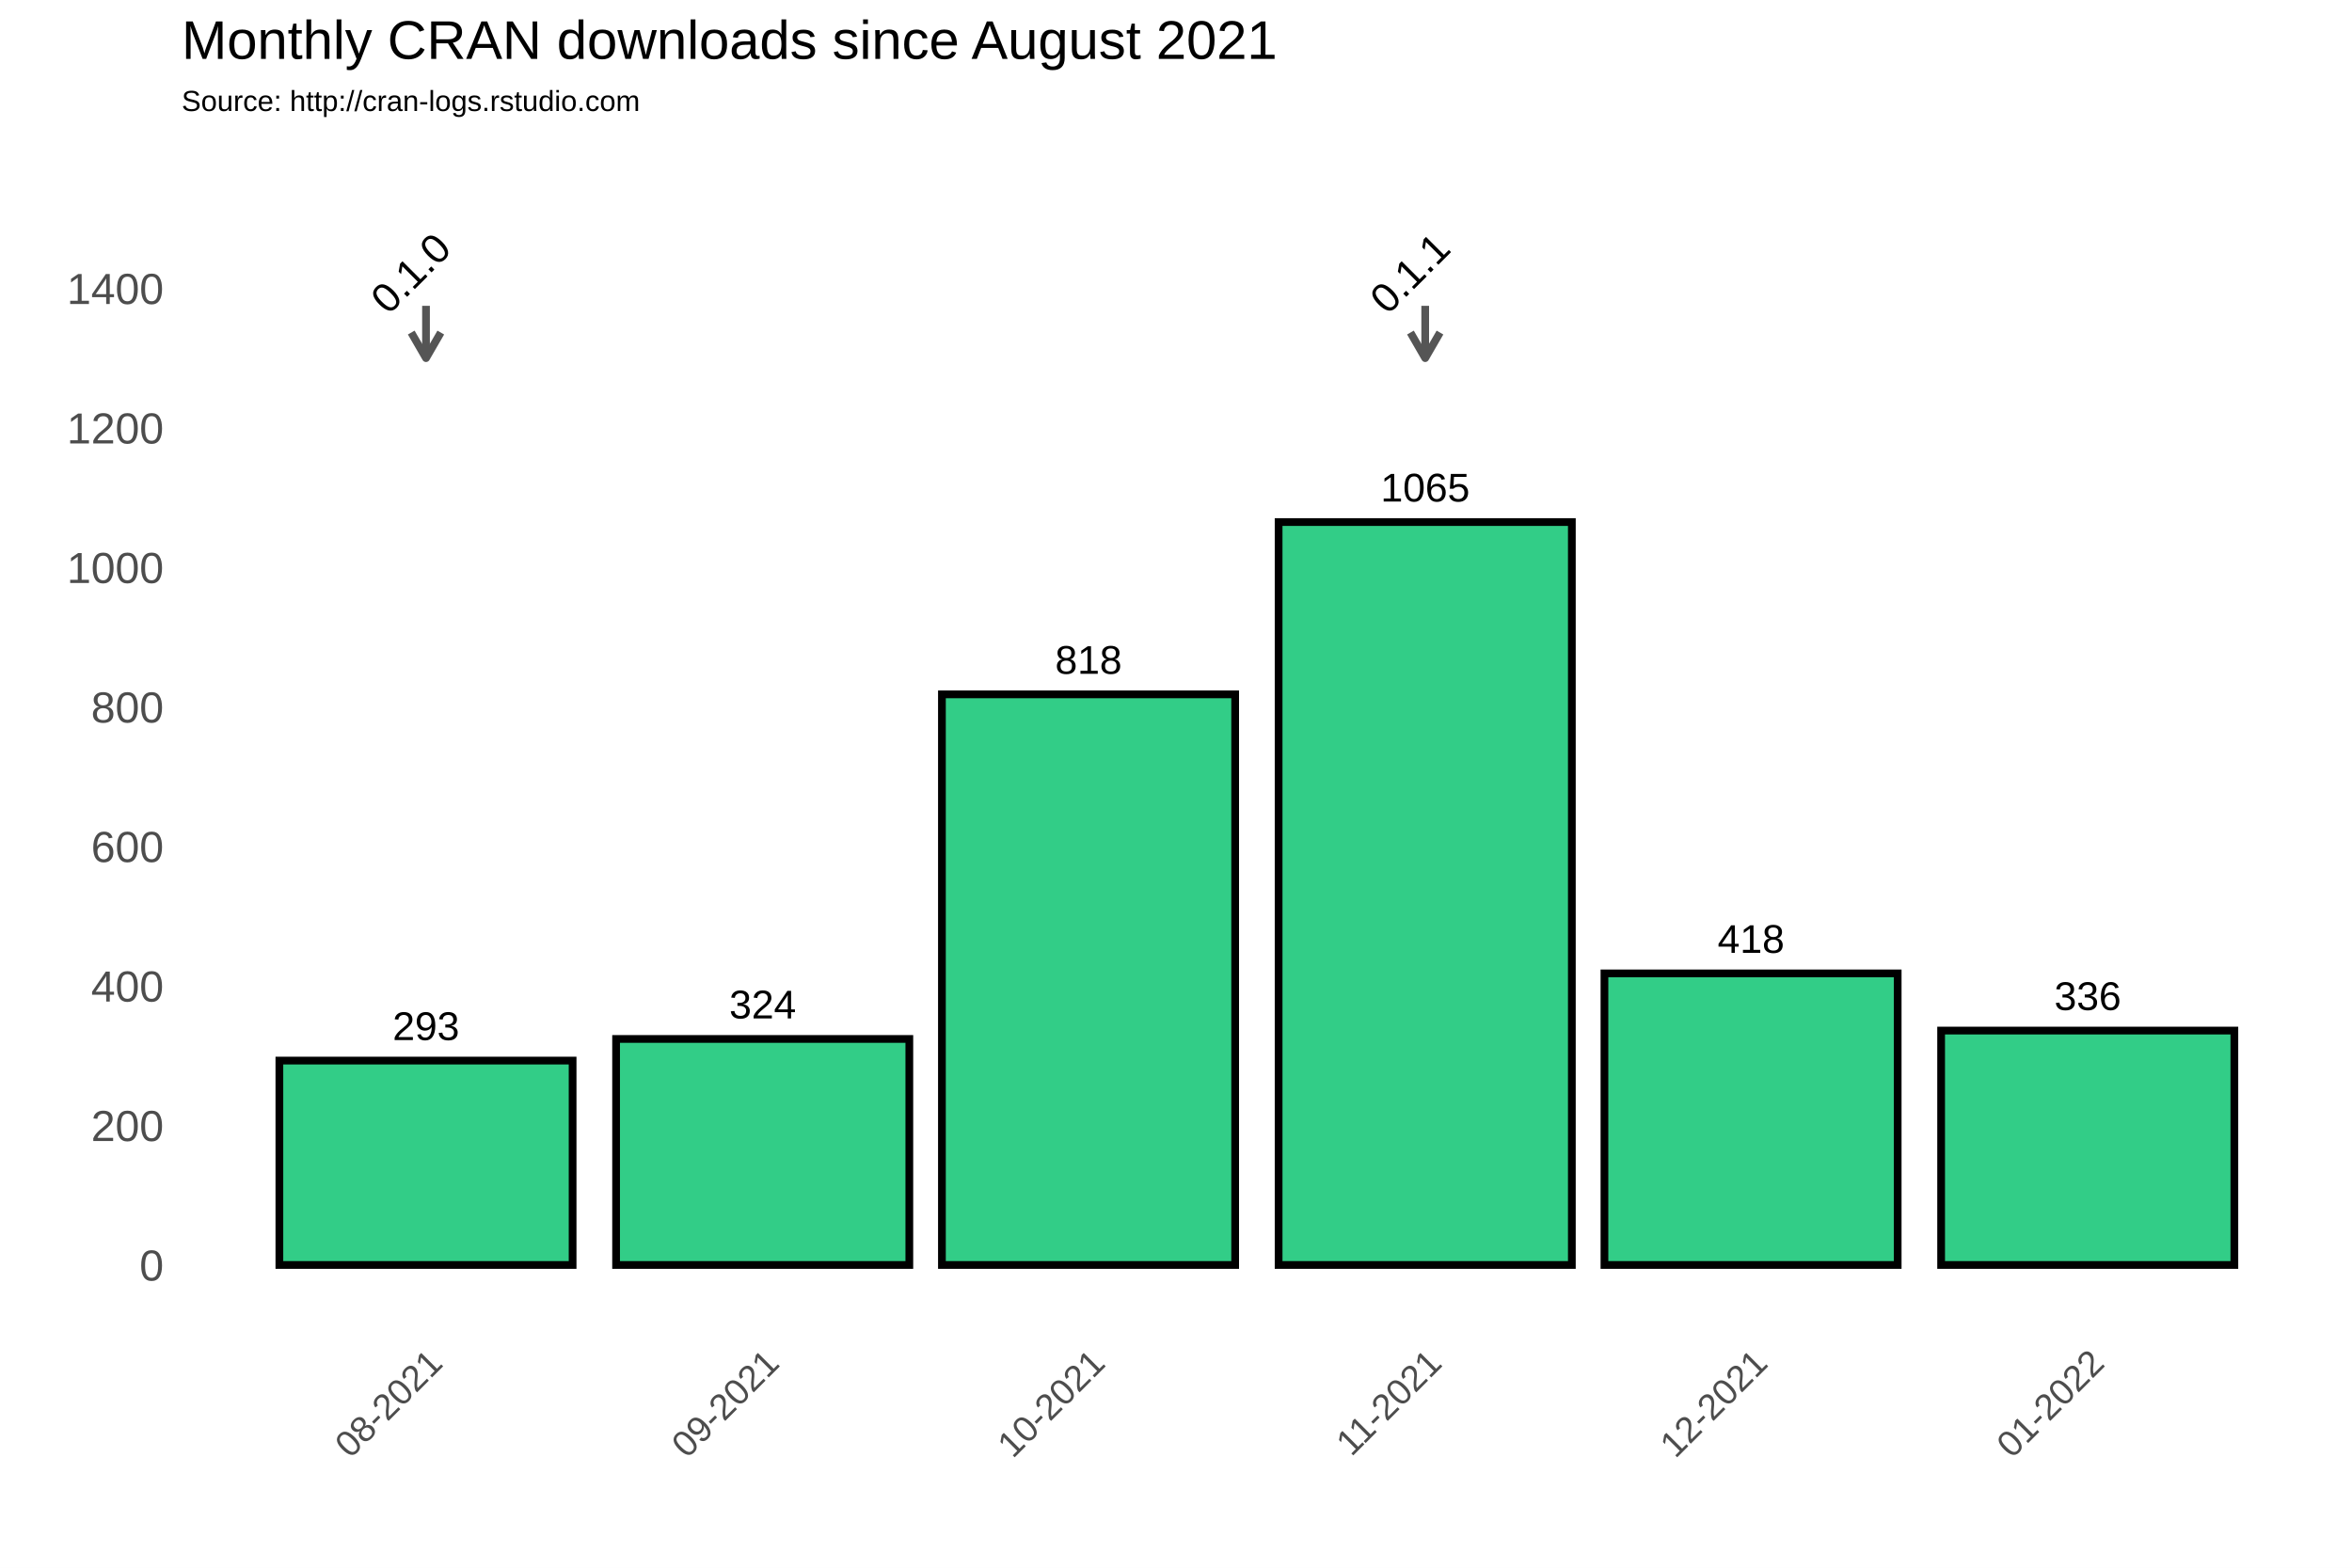
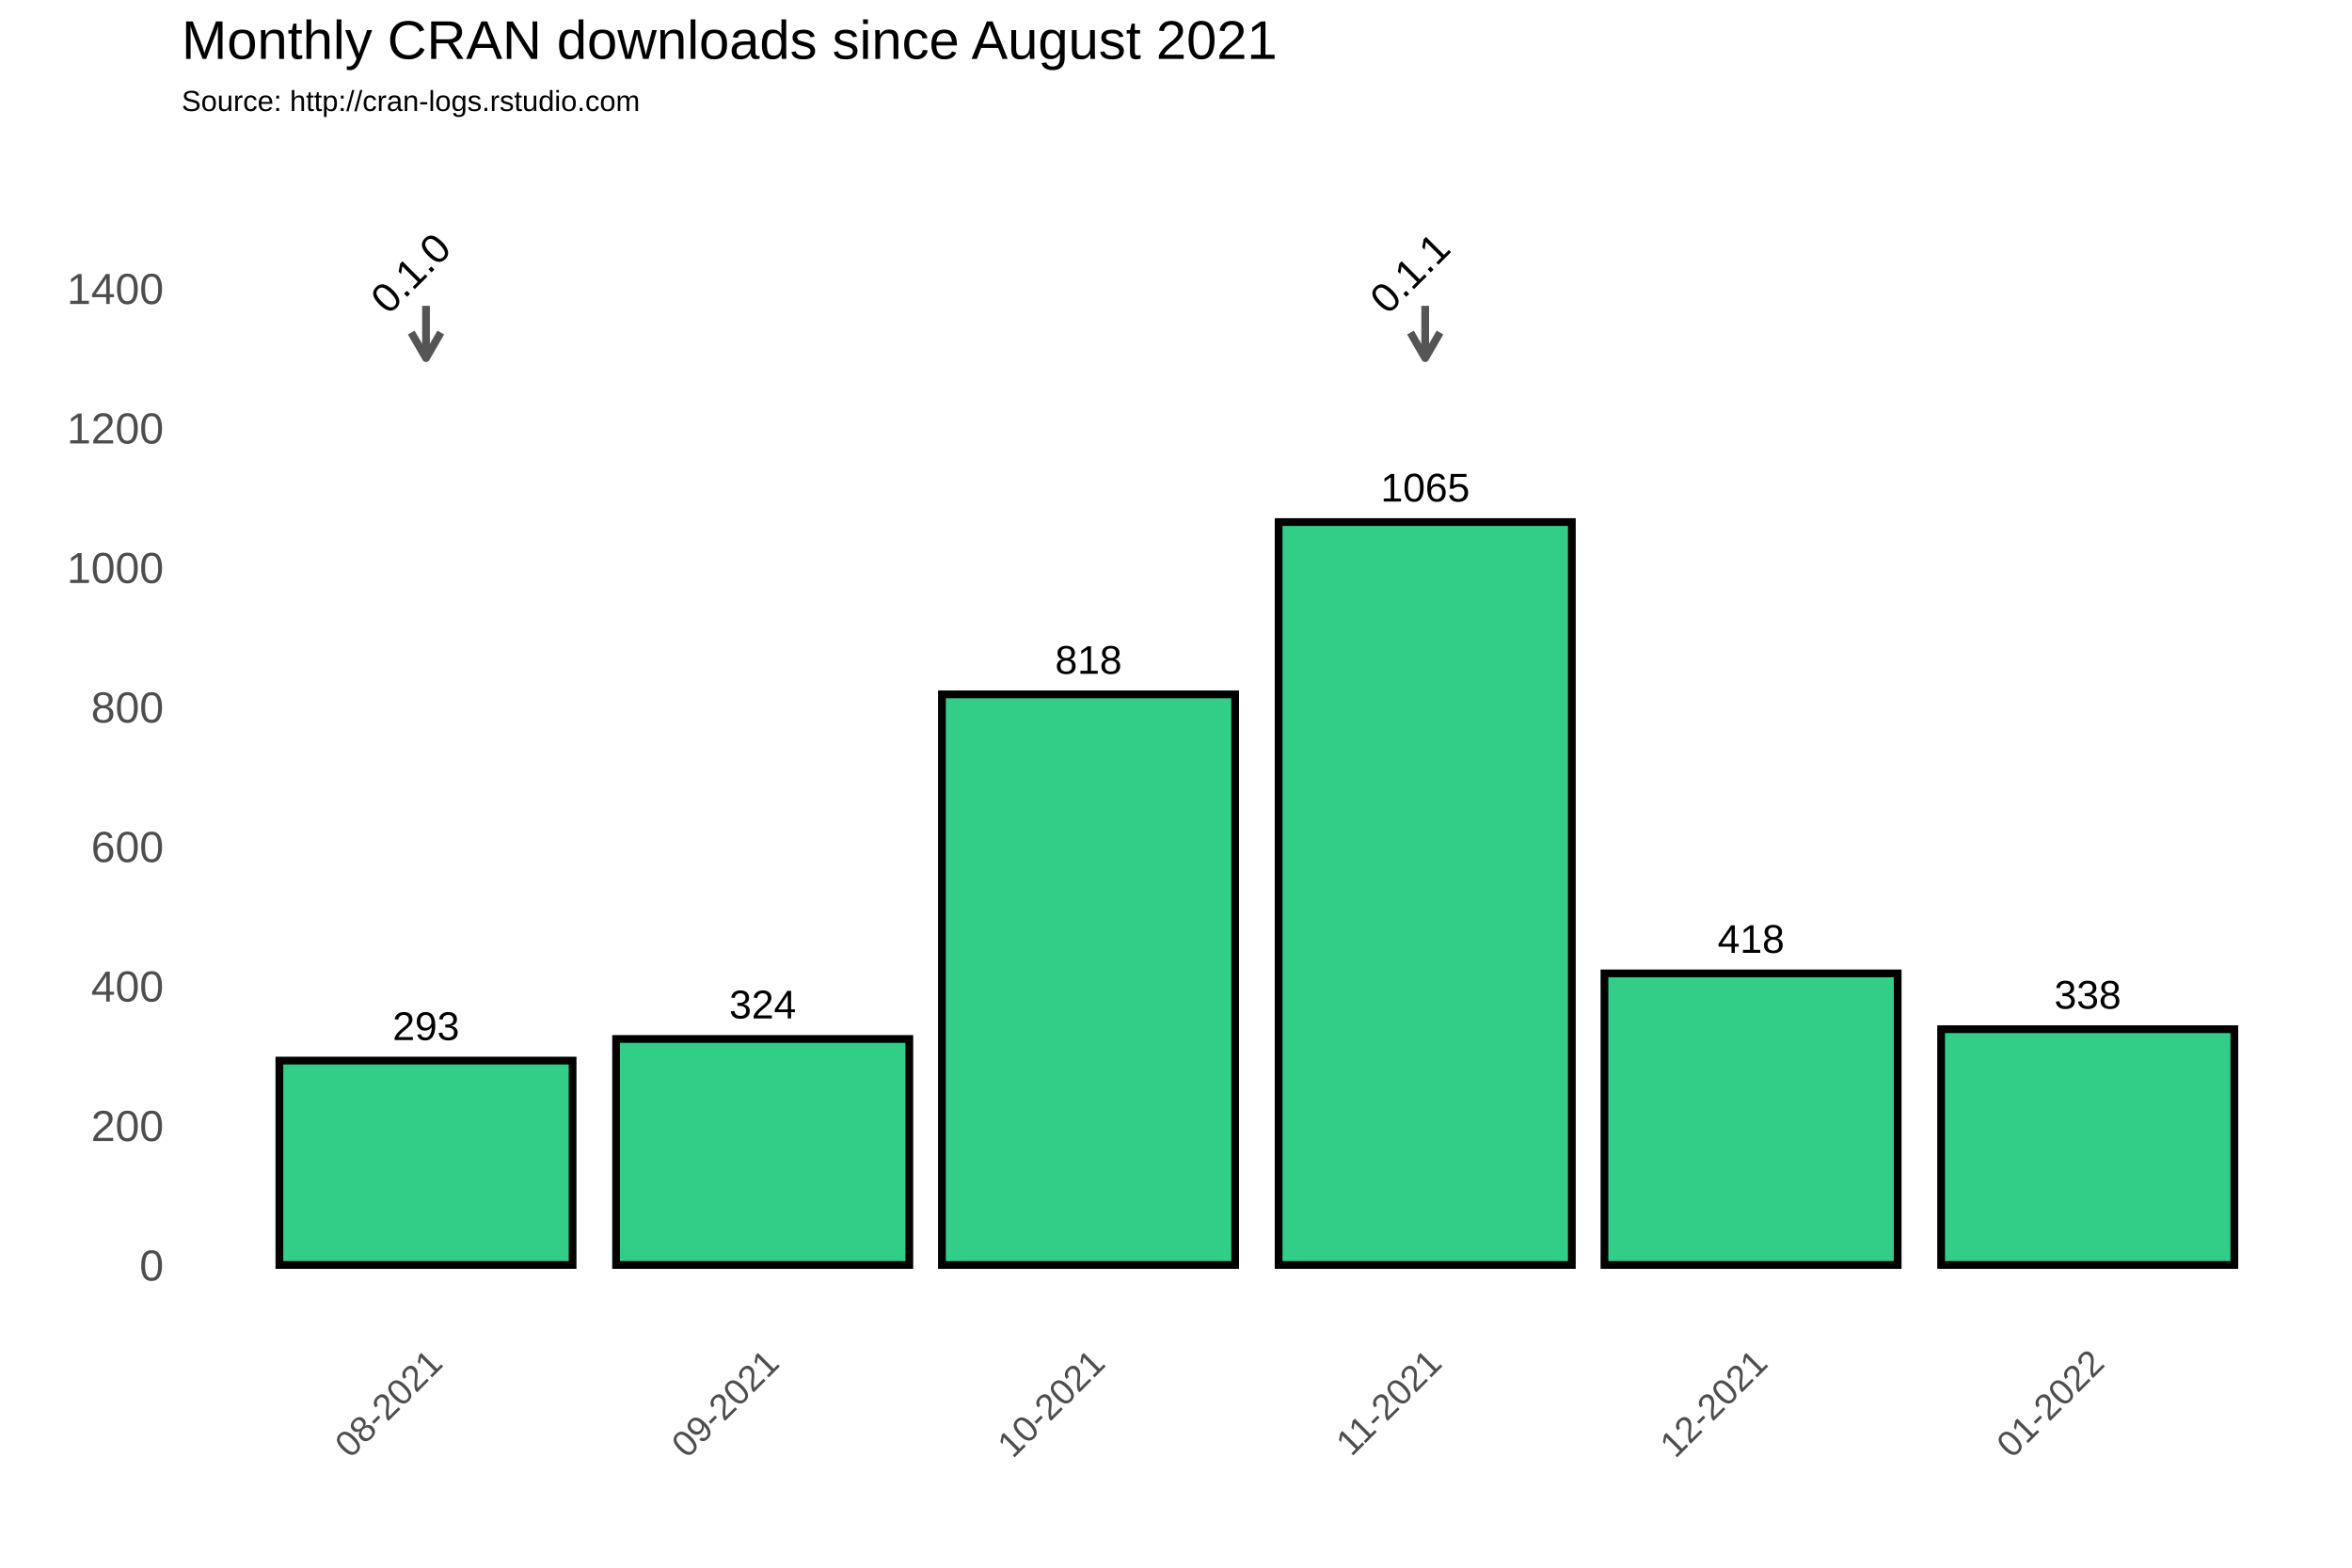
<svg xmlns="http://www.w3.org/2000/svg" class="svglite" width="648.00pt" height="432.00pt" viewBox="0 0 648.00 432.00">
  <defs>
    <style type="text/css">
    .svglite line, .svglite polyline, .svglite polygon, .svglite path, .svglite rect, .svglite circle {
      fill: none;
      stroke: #000000;
      stroke-linecap: round;
      stroke-linejoin: round;
      stroke-miterlimit: 10.00;
    }
  </style>
  </defs>
  <rect width="100%" height="100%" style="stroke: none; fill: #FFFFFF;" />
  <defs>
    <clipPath id="cpMC4wMHw2NDguMDB8MC4wMHw0MzIuMDA=">
      <rect x="0.00" y="0.00" width="648.00" height="432.00" />
    </clipPath>
  </defs>
  <g clip-path="url(#cpMC4wMHw2NDguMDB8MC4wMHw0MzIuMDA=)">
    <rect x="0.00" y="0.00" width="648.00" height="432.00" style="stroke-width: 1.07; stroke: #FFFFFF; fill: #FFFFFF;" />
  </g>
  <defs>
    <clipPath id="cpNTAuMDR8NjQyLjUyfDM3Ljc2fDM2My4zOA==">
      <rect x="50.04" y="37.76" width="592.48" height="325.62" />
    </clipPath>
  </defs>
  <g clip-path="url(#cpNTAuMDR8NjQyLjUyfDM3Ljc2fDM2My4zOA==)">
    <rect x="50.04" y="37.76" width="592.48" height="325.62" style="stroke-width: 1.07; stroke: none;" />
    <polyline points="50.04,329.36 642.52,329.36 " style="stroke-width: 0.53; stroke: #FFFFFF; stroke-linecap: butt;" />
    <polyline points="50.04,290.91 642.52,290.91 " style="stroke-width: 0.53; stroke: #FFFFFF; stroke-linecap: butt;" />
    <polyline points="50.04,252.47 642.52,252.47 " style="stroke-width: 0.53; stroke: #FFFFFF; stroke-linecap: butt;" />
    <polyline points="50.04,214.02 642.52,214.02 " style="stroke-width: 0.53; stroke: #FFFFFF; stroke-linecap: butt;" />
    <polyline points="50.04,175.58 642.52,175.58 " style="stroke-width: 0.53; stroke: #FFFFFF; stroke-linecap: butt;" />
    <polyline points="50.04,137.14 642.52,137.14 " style="stroke-width: 0.53; stroke: #FFFFFF; stroke-linecap: butt;" />
    <polyline points="50.04,98.69 642.52,98.69 " style="stroke-width: 0.53; stroke: #FFFFFF; stroke-linecap: butt;" />
    <polyline points="50.04,60.25 642.52,60.25 " style="stroke-width: 0.53; stroke: #FFFFFF; stroke-linecap: butt;" />
    <polyline points="50.04,41.03 642.52,41.03 " style="stroke-width: 0.53; stroke: #FFFFFF; stroke-linecap: butt;" />
    <polyline points="70.99,363.38 70.99,37.76 " style="stroke-width: 0.53; stroke: #FFFFFF; stroke-linecap: butt;" />
    <polyline points="163.75,363.38 163.75,37.76 " style="stroke-width: 0.53; stroke: #FFFFFF; stroke-linecap: butt;" />
    <polyline points="255.02,363.38 255.02,37.76 " style="stroke-width: 0.53; stroke: #FFFFFF; stroke-linecap: butt;" />
    <polyline points="346.28,363.38 346.28,37.76 " style="stroke-width: 0.53; stroke: #FFFFFF; stroke-linecap: butt;" />
    <polyline points="437.55,363.38 437.55,37.76 " style="stroke-width: 0.53; stroke: #FFFFFF; stroke-linecap: butt;" />
    <polyline points="528.81,363.38 528.81,37.76 " style="stroke-width: 0.53; stroke: #FFFFFF; stroke-linecap: butt;" />
    <polyline points="621.57,363.38 621.57,37.76 " style="stroke-width: 0.53; stroke: #FFFFFF; stroke-linecap: butt;" />
    <polyline points="50.04,348.58 642.52,348.58 " style="stroke-width: 1.07; stroke: #FFFFFF; stroke-linecap: butt;" />
    <polyline points="50.04,310.13 642.52,310.13 " style="stroke-width: 1.07; stroke: #FFFFFF; stroke-linecap: butt;" />
    <polyline points="50.04,271.69 642.52,271.69 " style="stroke-width: 1.07; stroke: #FFFFFF; stroke-linecap: butt;" />
    <polyline points="50.04,233.25 642.52,233.25 " style="stroke-width: 1.07; stroke: #FFFFFF; stroke-linecap: butt;" />
    <polyline points="50.04,194.80 642.52,194.80 " style="stroke-width: 1.07; stroke: #FFFFFF; stroke-linecap: butt;" />
    <polyline points="50.04,156.36 642.52,156.36 " style="stroke-width: 1.07; stroke: #FFFFFF; stroke-linecap: butt;" />
    <polyline points="50.04,117.91 642.52,117.91 " style="stroke-width: 1.07; stroke: #FFFFFF; stroke-linecap: butt;" />
    <polyline points="50.04,79.47 642.52,79.47 " style="stroke-width: 1.07; stroke: #FFFFFF; stroke-linecap: butt;" />
    <polyline points="117.37,363.38 117.37,37.76 " style="stroke-width: 1.07; stroke: #FFFFFF; stroke-linecap: butt;" />
    <polyline points="210.13,363.38 210.13,37.76 " style="stroke-width: 1.07; stroke: #FFFFFF; stroke-linecap: butt;" />
    <polyline points="299.90,363.38 299.90,37.76 " style="stroke-width: 1.07; stroke: #FFFFFF; stroke-linecap: butt;" />
    <polyline points="392.66,363.38 392.66,37.76 " style="stroke-width: 1.07; stroke: #FFFFFF; stroke-linecap: butt;" />
    <polyline points="482.43,363.38 482.43,37.76 " style="stroke-width: 1.07; stroke: #FFFFFF; stroke-linecap: butt;" />
    <polyline points="575.19,363.38 575.19,37.76 " style="stroke-width: 1.07; stroke: #FFFFFF; stroke-linecap: butt;" />
    <rect x="76.97" y="292.26" width="80.79" height="56.32" style="stroke-width: 2.13; stroke-linecap: square; stroke-linejoin: miter; fill: #32CD87;" />
    <rect x="169.74" y="286.30" width="80.79" height="62.28" style="stroke-width: 2.13; stroke-linecap: square; stroke-linejoin: miter; fill: #32CD87;" />
    <rect x="259.51" y="191.34" width="80.79" height="157.24" style="stroke-width: 2.13; stroke-linecap: square; stroke-linejoin: miter; fill: #32CD87;" />
    <rect x="352.27" y="143.86" width="80.79" height="204.72" style="stroke-width: 2.13; stroke-linecap: square; stroke-linejoin: miter; fill: #32CD87;" />
    <rect x="442.04" y="268.23" width="80.79" height="80.35" style="stroke-width: 2.13; stroke-linecap: square; stroke-linejoin: miter; fill: #32CD87;" />
-     <rect x="534.80" y="283.99" width="80.79" height="64.59" style="stroke-width: 2.13; stroke-linecap: square; stroke-linejoin: miter; fill: #32CD87;" />
+     <rect x="534.80" y="283.61" width="80.79" height="64.97" style="stroke-width: 2.13; stroke-linecap: square; stroke-linejoin: miter; fill: #32CD87;" />
    <text x="117.37" y="286.60" text-anchor="middle" style="font-size: 11.04px; font-family: Arial;" textLength="18.40px" lengthAdjust="spacingAndGlyphs">293</text>
    <text x="210.13" y="280.64" text-anchor="middle" style="font-size: 11.04px; font-family: Arial;" textLength="18.40px" lengthAdjust="spacingAndGlyphs">324</text>
    <text x="299.90" y="185.68" text-anchor="middle" style="font-size: 11.04px; font-family: Arial;" textLength="18.40px" lengthAdjust="spacingAndGlyphs">818</text>
    <text x="392.66" y="138.20" text-anchor="middle" style="font-size: 11.04px; font-family: Arial;" textLength="24.54px" lengthAdjust="spacingAndGlyphs">1065</text>
    <text x="482.43" y="262.57" text-anchor="middle" style="font-size: 11.04px; font-family: Arial;" textLength="18.40px" lengthAdjust="spacingAndGlyphs">418</text>
-     <text x="575.19" y="278.33" text-anchor="middle" style="font-size: 11.04px; font-family: Arial;" textLength="18.40px" lengthAdjust="spacingAndGlyphs">336</text>
+     <text x="575.19" y="277.95" text-anchor="middle" style="font-size: 11.04px; font-family: Arial;" textLength="18.40px" lengthAdjust="spacingAndGlyphs">338</text>
    <line x1="117.37" y1="84.27" x2="117.37" y2="98.69" style="stroke-width: 2.13; stroke: #555555; stroke-linecap: butt;" />
    <polyline points="113.30,91.64 117.37,98.69 121.44,91.64 " style="stroke-width: 2.13; stroke: #555555; stroke-linecap: butt;" />
    <line x1="392.66" y1="84.27" x2="392.66" y2="98.69" style="stroke-width: 2.13; stroke: #555555; stroke-linecap: butt;" />
    <polyline points="388.59,91.64 392.66,98.69 396.73,91.64 " style="stroke-width: 2.13; stroke: #555555; stroke-linecap: butt;" />
    <text transform="translate(115.93,78.03) rotate(-45)" text-anchor="middle" style="font-size: 11.38px; font-family: Arial;" textLength="25.31px" lengthAdjust="spacingAndGlyphs">0.1.0</text>
    <text transform="translate(391.22,78.03) rotate(-45)" text-anchor="middle" style="font-size: 11.38px; font-family: Arial;" textLength="25.31px" lengthAdjust="spacingAndGlyphs">0.1.1</text>
  </g>
  <g clip-path="url(#cpMC4wMHw2NDguMDB8MC4wMHw0MzIuMDA=)">
    <text x="45.11" y="352.88" text-anchor="end" style="font-size: 12.00px; fill: #4D4D4D; font-family: Arial;" textLength="6.67px" lengthAdjust="spacingAndGlyphs">0</text>
    <text x="45.11" y="314.43" text-anchor="end" style="font-size: 12.00px; fill: #4D4D4D; font-family: Arial;" textLength="20.02px" lengthAdjust="spacingAndGlyphs">200</text>
    <text x="45.11" y="275.99" text-anchor="end" style="font-size: 12.00px; fill: #4D4D4D; font-family: Arial;" textLength="20.02px" lengthAdjust="spacingAndGlyphs">400</text>
    <text x="45.11" y="237.54" text-anchor="end" style="font-size: 12.00px; fill: #4D4D4D; font-family: Arial;" textLength="20.02px" lengthAdjust="spacingAndGlyphs">600</text>
    <text x="45.11" y="199.10" text-anchor="end" style="font-size: 12.00px; fill: #4D4D4D; font-family: Arial;" textLength="20.02px" lengthAdjust="spacingAndGlyphs">800</text>
    <text x="45.11" y="160.66" text-anchor="end" style="font-size: 12.00px; fill: #4D4D4D; font-family: Arial;" textLength="26.70px" lengthAdjust="spacingAndGlyphs">1000</text>
    <text x="45.11" y="122.21" text-anchor="end" style="font-size: 12.00px; fill: #4D4D4D; font-family: Arial;" textLength="26.70px" lengthAdjust="spacingAndGlyphs">1200</text>
    <text x="45.11" y="83.77" text-anchor="end" style="font-size: 12.00px; fill: #4D4D4D; font-family: Arial;" textLength="26.70px" lengthAdjust="spacingAndGlyphs">1400</text>
    <text transform="translate(122.44,376.17) rotate(-45)" text-anchor="end" style="font-size: 10.00px; fill: #4D4D4D; font-family: Arial;" textLength="36.73px" lengthAdjust="spacingAndGlyphs">08-2021</text>
    <text transform="translate(215.20,376.17) rotate(-45)" text-anchor="end" style="font-size: 10.00px; fill: #4D4D4D; font-family: Arial;" textLength="36.73px" lengthAdjust="spacingAndGlyphs">09-2021</text>
    <text transform="translate(304.97,376.17) rotate(-45)" text-anchor="end" style="font-size: 10.00px; fill: #4D4D4D; font-family: Arial;" textLength="36.73px" lengthAdjust="spacingAndGlyphs">10-2021</text>
    <text transform="translate(397.73,376.17) rotate(-45)" text-anchor="end" style="font-size: 10.00px; fill: #4D4D4D; font-family: Arial;" textLength="35.99px" lengthAdjust="spacingAndGlyphs">11-2021</text>
    <text transform="translate(487.50,376.17) rotate(-45)" text-anchor="end" style="font-size: 10.00px; fill: #4D4D4D; font-family: Arial;" textLength="36.73px" lengthAdjust="spacingAndGlyphs">12-2021</text>
    <text transform="translate(580.26,376.17) rotate(-45)" text-anchor="end" style="font-size: 10.00px; fill: #4D4D4D; font-family: Arial;" textLength="36.73px" lengthAdjust="spacingAndGlyphs">01-2022</text>
    <text x="50.04" y="30.59" style="font-size: 8.00px; font-family: Arial;" textLength="126.32px" lengthAdjust="spacingAndGlyphs">Source: http://cran-logs.rstudio.com</text>
    <text x="50.04" y="16.22" style="font-size: 15.00px; font-family: Arial;" textLength="301.75px" lengthAdjust="spacingAndGlyphs">Monthly CRAN downloads since August 2021</text>
  </g>
</svg>
